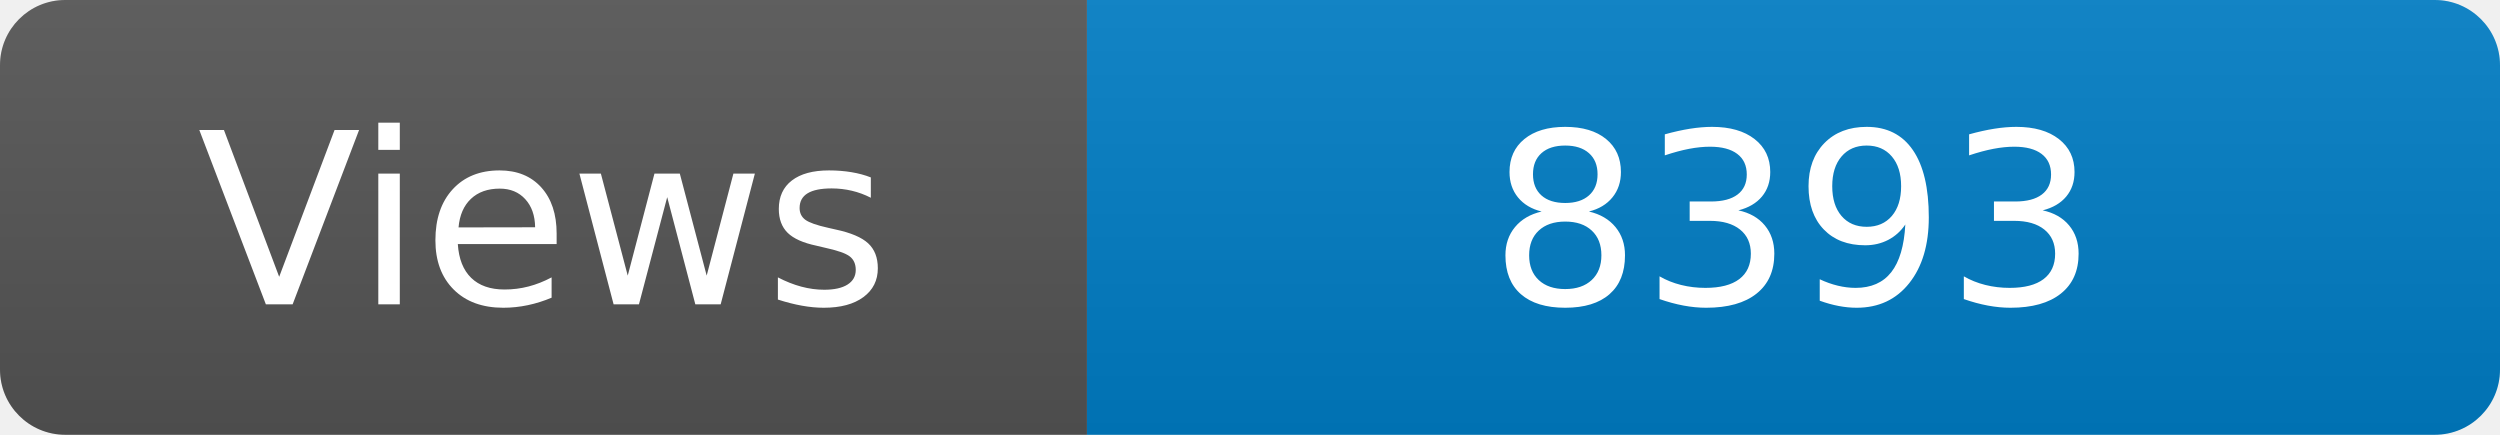
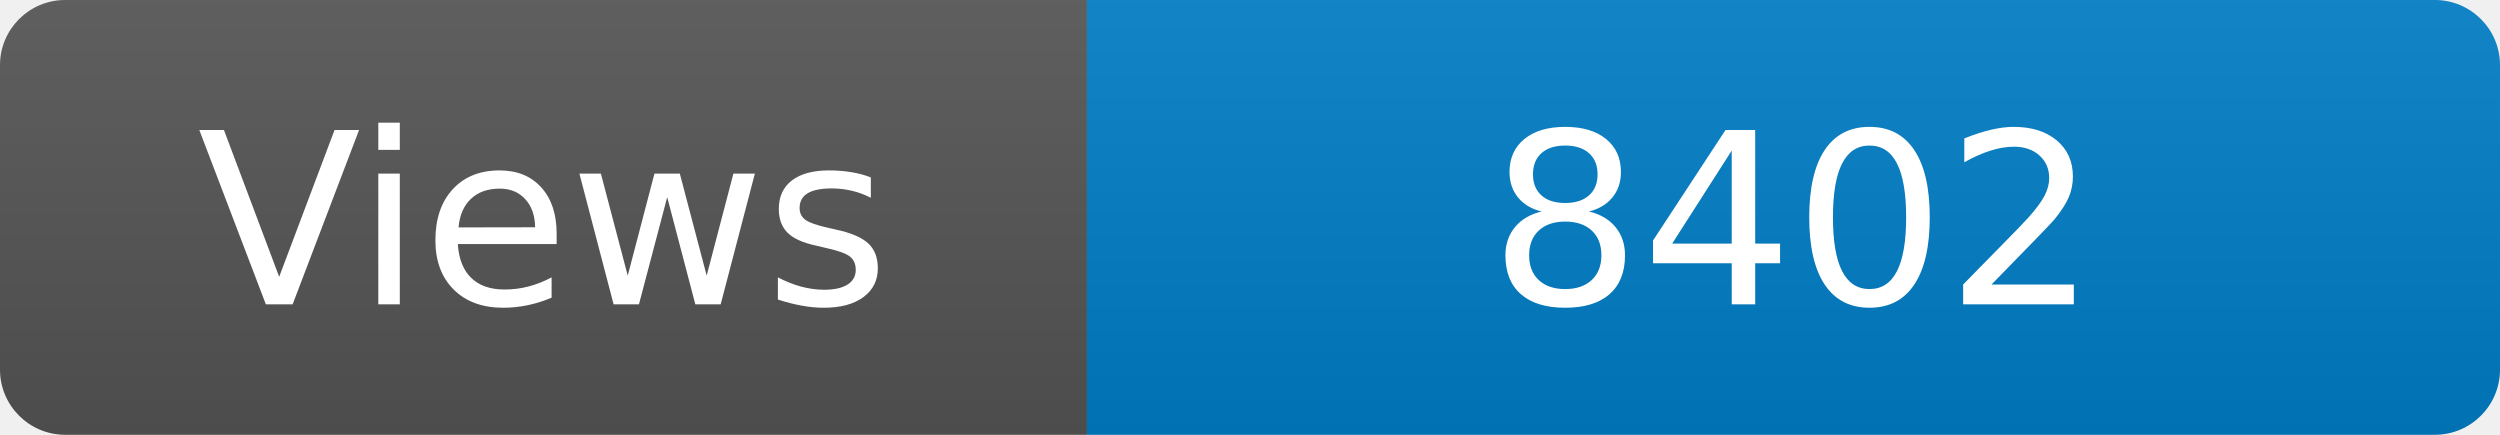
<svg xmlns="http://www.w3.org/2000/svg" width="115" height="20" role="img" aria-label="Maintained?: yes">
  <linearGradient id="s" x2="0" y2="100%">
    <stop offset="0" stop-color="#bbb" stop-opacity=".1" />
    <stop offset="1" stop-opacity=".1" />
  </linearGradient>
  <clipPath id="r">
    <rect width="115" height="20" rx="3" fill="#fff" />
  </clipPath>
  <g clip-path="url(#r)">
    <rect width="50" height="20" fill="#555" />
    <rect x="50" width="160" height="20" fill="#007ec6" />
    <rect width="115" height="20" fill="url(#s)" />
  </g>
  <g fill="#fff" text-anchor="middle" font-family="Verdana,Geneva,DejaVu Sans,sans-serif" font-size="110">
    <text x="250" y="140" transform="scale(.1)" fill="#fff">Views</text>
-     <text x="825" y="140" transform="scale(.1)" fill="#fff">8393</text>
+     <text x="825" y="140" transform="scale(.1)" fill="#fff">8402</text>
  </g>
</svg>
